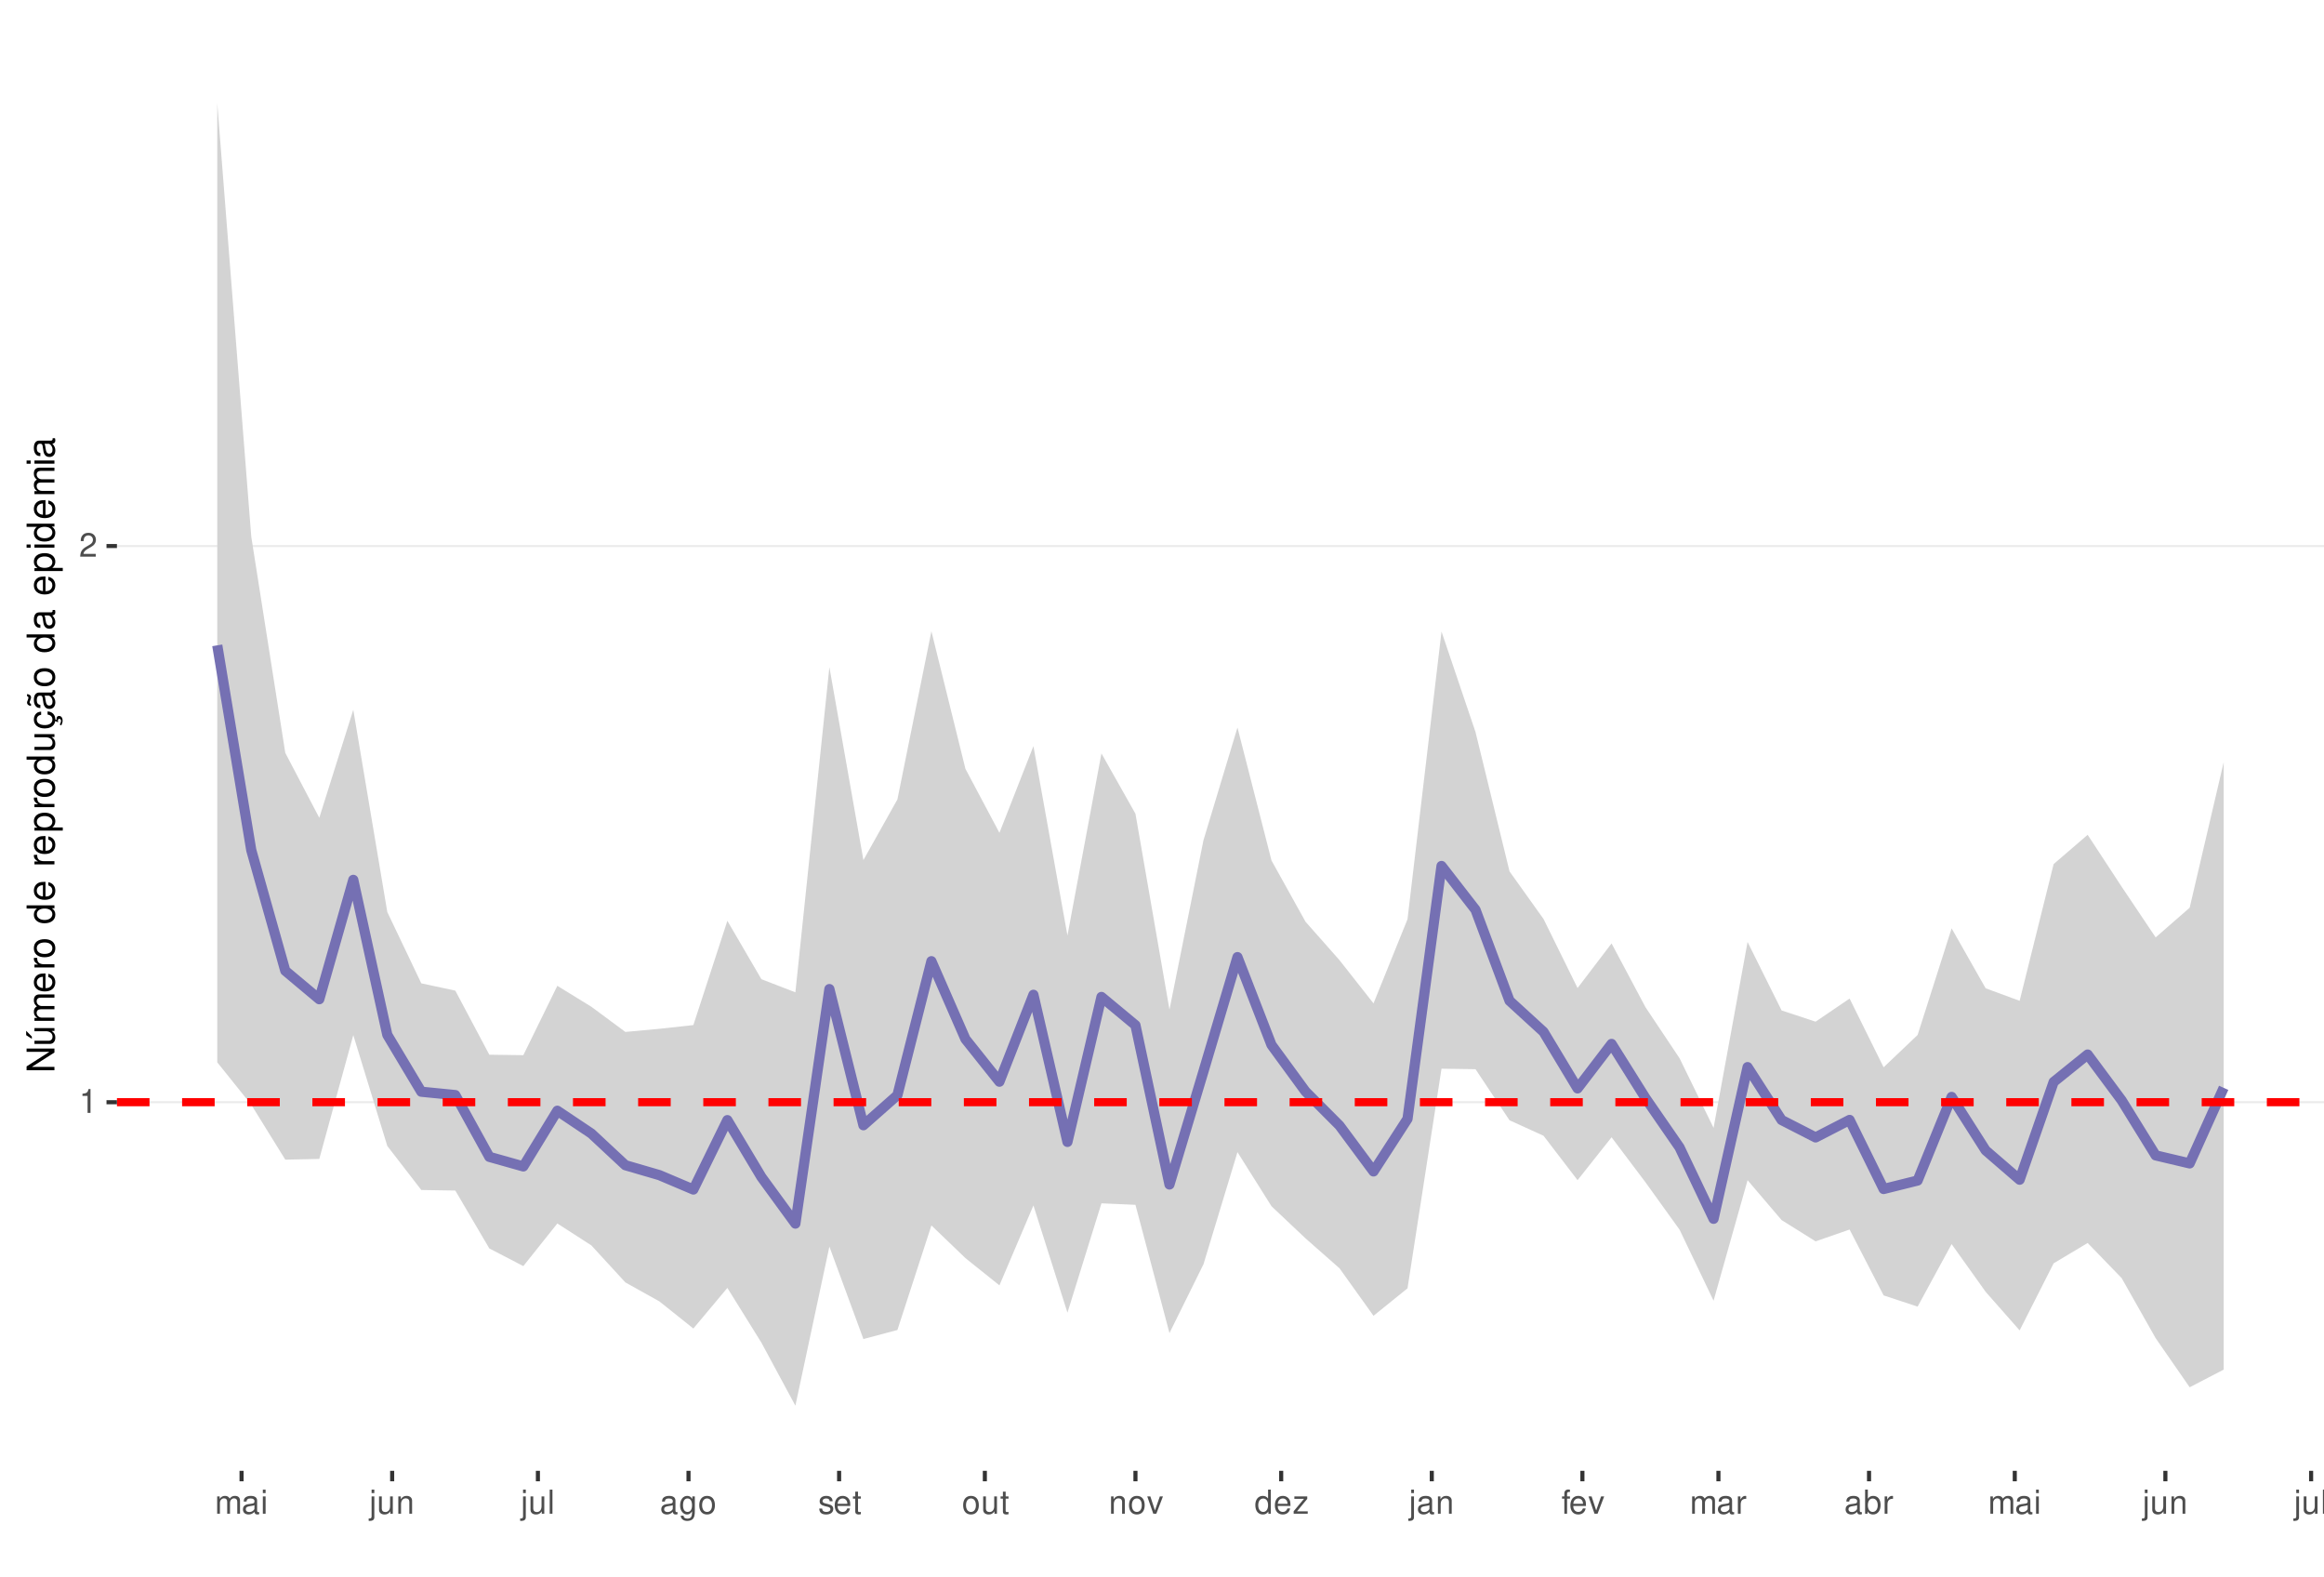
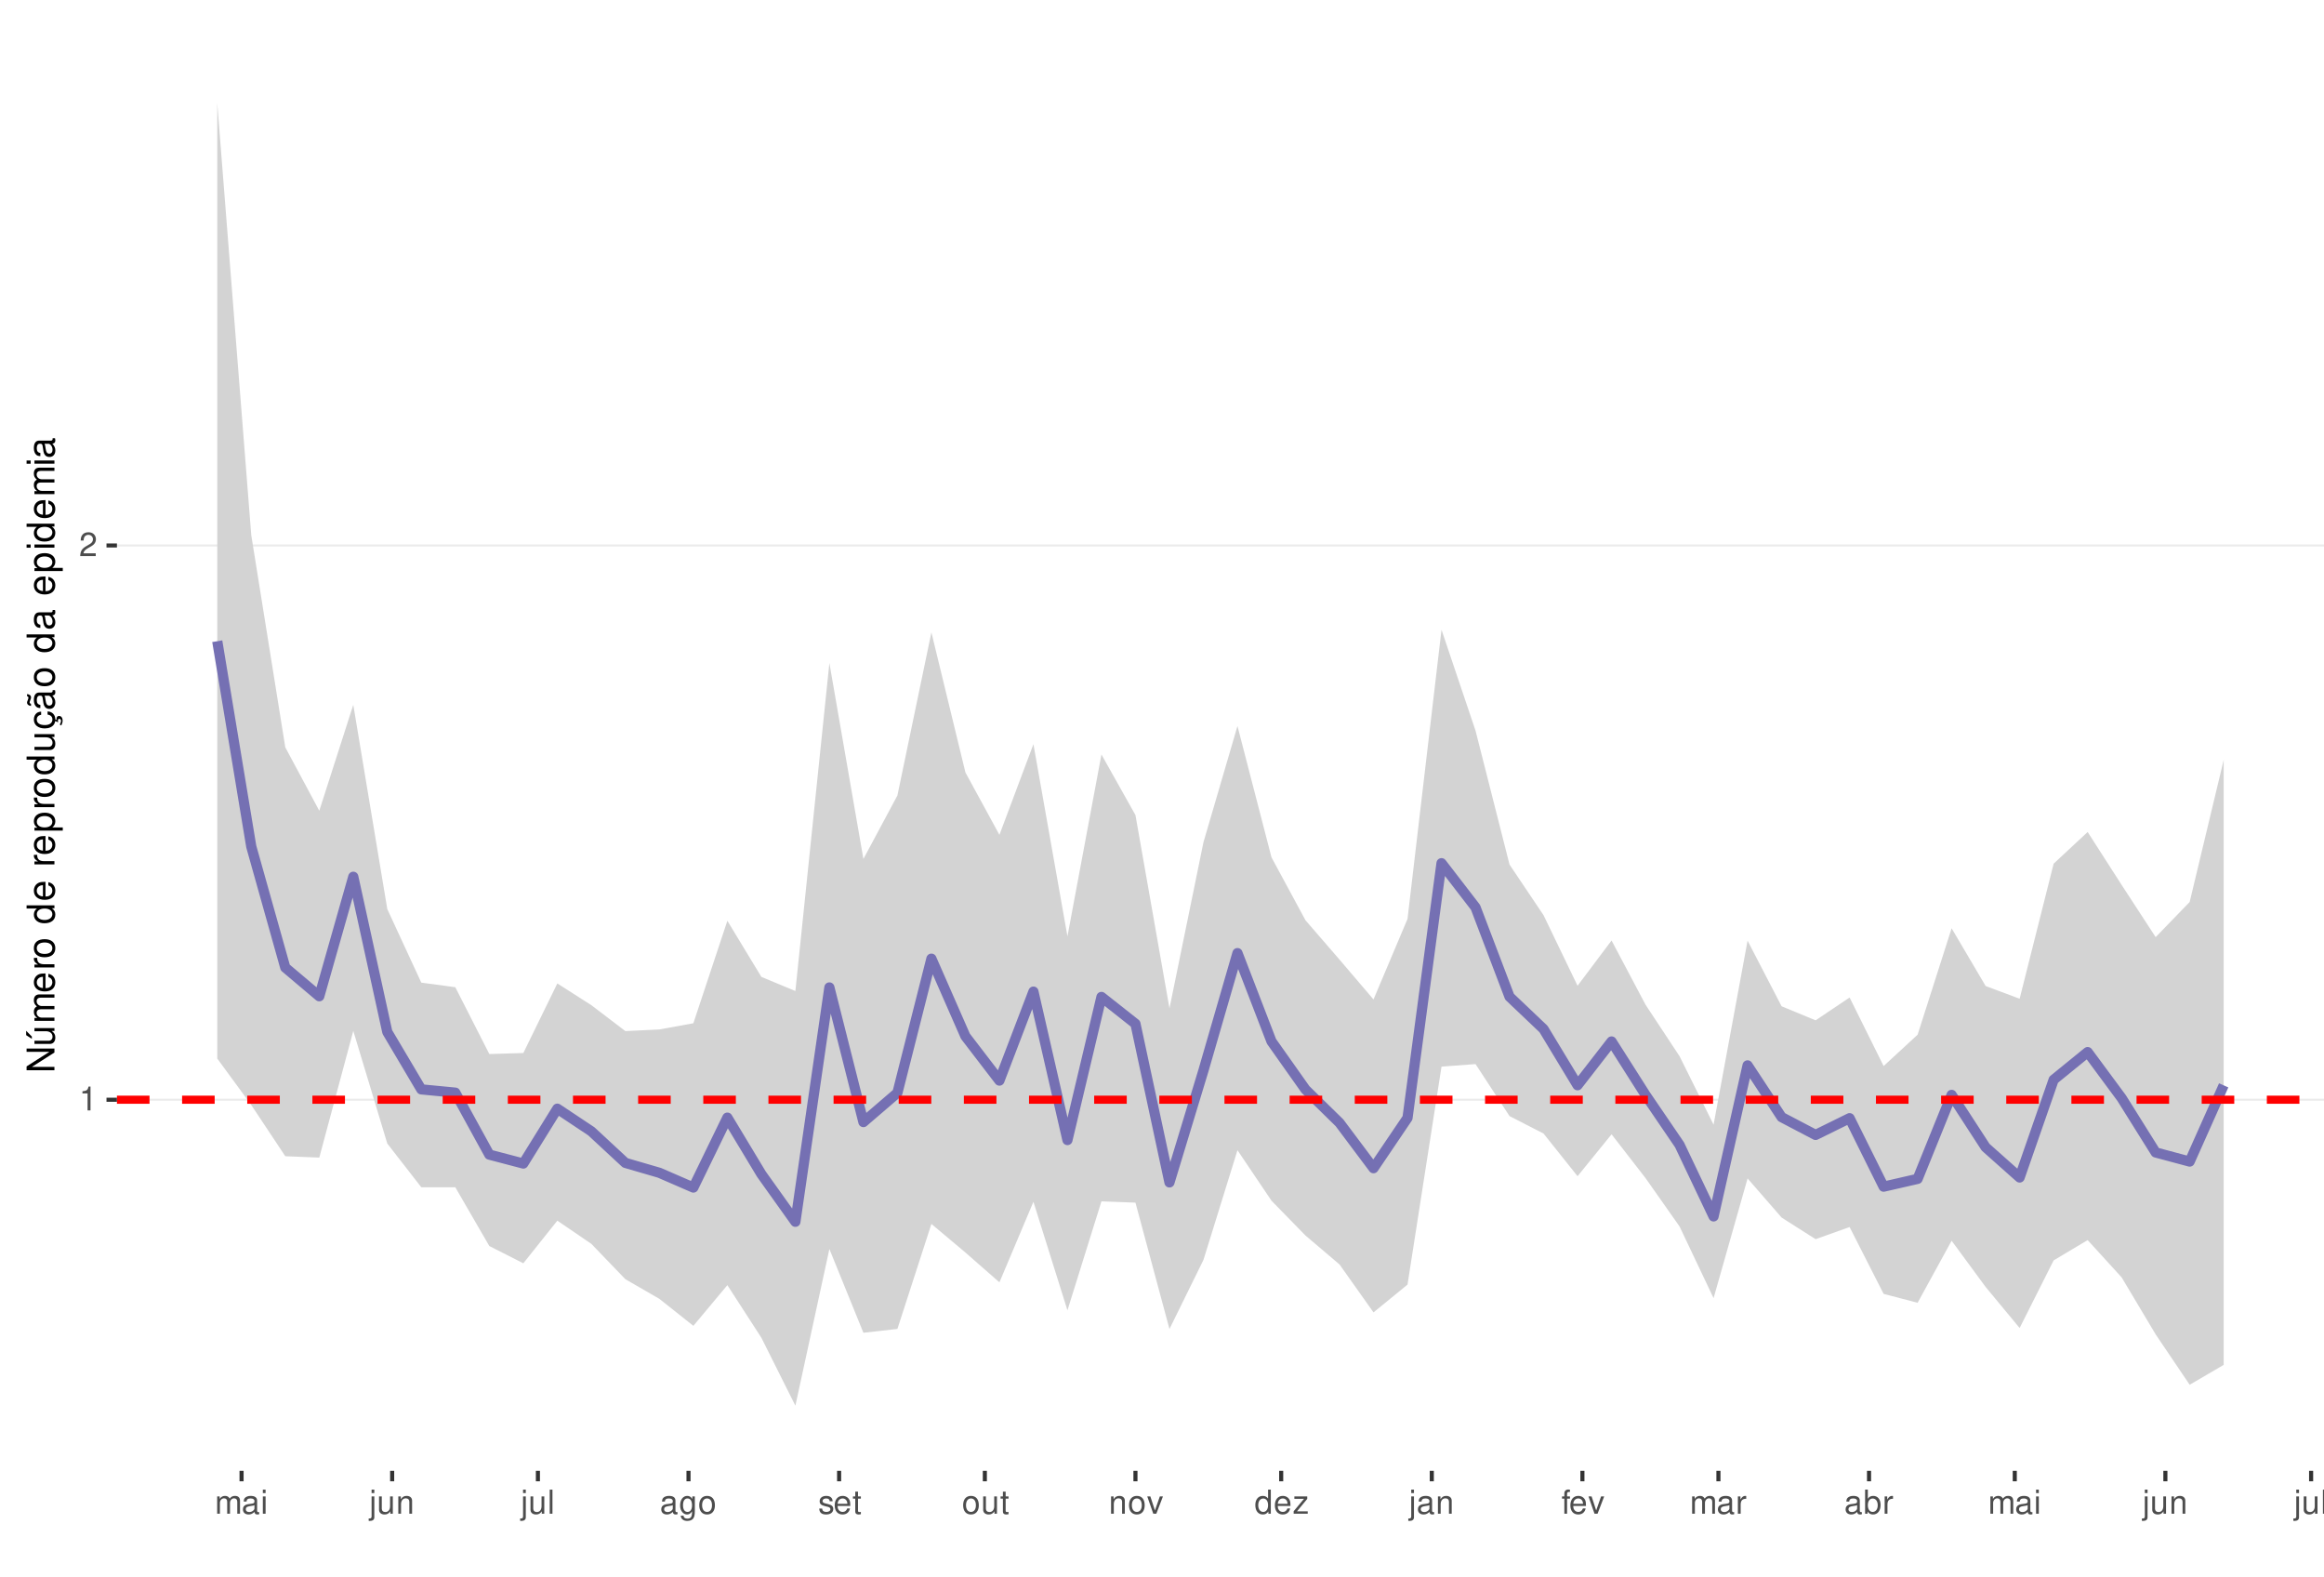
<svg xmlns="http://www.w3.org/2000/svg" xmlns:xlink="http://www.w3.org/1999/xlink" width="609pt" height="413pt" viewBox="0 0 609 413" version="1.1">
  <defs>
    <g>
      <symbol overflow="visible" id="glyph0-0">
        <path style="stroke:none;" d="" />
      </symbol>
      <symbol overflow="visible" id="glyph0-1">
        <path style="stroke:none;" d="M 2.234 -4.453 L 2.234 0 L 3 0 L 3 -6.266 L 2.5 -6.266 C 2.234 -5.297 2.062 -5.172 0.891 -5.016 L 0.891 -4.453 Z M 2.234 -4.453 " />
      </symbol>
      <symbol overflow="visible" id="glyph0-2">
        <path style="stroke:none;" d="M 4.375 -0.75 L 1.156 -0.75 C 1.234 -1.266 1.5 -1.594 2.266 -2.062 L 3.125 -2.547 C 3.984 -3.016 4.422 -3.656 4.422 -4.438 C 4.422 -4.953 4.219 -5.438 3.859 -5.781 C 3.484 -6.109 3.031 -6.266 2.453 -6.266 C 1.672 -6.266 1.094 -5.984 0.766 -5.438 C 0.547 -5.109 0.453 -4.719 0.438 -4.094 L 1.188 -4.094 C 1.219 -4.516 1.266 -4.766 1.375 -4.984 C 1.578 -5.359 1.969 -5.594 2.438 -5.594 C 3.125 -5.594 3.641 -5.094 3.641 -4.422 C 3.641 -3.906 3.359 -3.484 2.812 -3.172 L 2.016 -2.703 C 0.734 -1.969 0.359 -1.375 0.297 -0.016 L 4.375 -0.016 Z M 4.375 -0.75 " />
      </symbol>
      <symbol overflow="visible" id="glyph0-3">
        <path style="stroke:none;" d="M 0.609 -4.531 L 0.609 0 L 1.328 0 L 1.328 -2.844 C 1.328 -3.5 1.812 -4.031 2.391 -4.031 C 2.938 -4.031 3.234 -3.703 3.234 -3.125 L 3.234 0 L 3.969 0 L 3.969 -2.844 C 3.969 -3.5 4.438 -4.031 5.031 -4.031 C 5.562 -4.031 5.875 -3.703 5.875 -3.125 L 5.875 0 L 6.594 0 L 6.594 -3.406 C 6.594 -4.219 6.125 -4.672 5.281 -4.672 C 4.672 -4.672 4.312 -4.484 3.891 -3.969 C 3.625 -4.453 3.25 -4.672 2.672 -4.672 C 2.062 -4.672 1.656 -4.438 1.266 -3.891 L 1.266 -4.531 Z M 0.609 -4.531 " />
      </symbol>
      <symbol overflow="visible" id="glyph0-4">
        <path style="stroke:none;" d="M 4.625 -0.422 C 4.547 -0.406 4.516 -0.406 4.469 -0.406 C 4.219 -0.406 4.078 -0.531 4.078 -0.766 L 4.078 -3.422 C 4.078 -4.234 3.5 -4.672 2.375 -4.672 C 1.719 -4.672 1.188 -4.469 0.875 -4.141 C 0.672 -3.906 0.578 -3.641 0.562 -3.188 L 1.297 -3.188 C 1.344 -3.75 1.672 -4 2.359 -4 C 3.016 -4 3.375 -3.75 3.375 -3.328 L 3.375 -3.141 C 3.359 -2.828 3.203 -2.703 2.609 -2.625 C 1.594 -2.5 1.438 -2.469 1.156 -2.359 C 0.625 -2.125 0.359 -1.734 0.359 -1.141 C 0.359 -0.312 0.938 0.203 1.859 0.203 C 2.422 0.203 2.875 0 3.391 -0.469 C 3.438 0 3.672 0.203 4.141 0.203 C 4.297 0.203 4.391 0.188 4.625 0.125 Z M 3.375 -1.422 C 3.375 -1.188 3.297 -1.031 3.078 -0.844 C 2.781 -0.578 2.438 -0.438 2.016 -0.438 C 1.453 -0.438 1.109 -0.703 1.109 -1.156 C 1.109 -1.641 1.422 -1.875 2.203 -1.984 C 2.984 -2.094 3.125 -2.125 3.375 -2.234 Z M 3.375 -1.422 " />
      </symbol>
      <symbol overflow="visible" id="glyph0-5">
        <path style="stroke:none;" d="M 1.297 -4.531 L 0.578 -4.531 L 0.578 0 L 1.297 0 Z M 1.297 -6.312 L 0.578 -6.312 L 0.578 -5.406 L 1.297 -5.406 Z M 1.297 -6.312 " />
      </symbol>
      <symbol overflow="visible" id="glyph0-6">
        <path style="stroke:none;" d="M 0.609 -4.531 L 0.609 0.656 C 0.609 1.109 0.469 1.25 0.016 1.25 C -0.031 1.25 -0.062 1.25 -0.156 1.25 L -0.156 1.859 C -0.062 1.875 -0.031 1.891 0.094 1.891 C 0.906 1.891 1.328 1.562 1.328 0.938 L 1.328 -4.531 Z M 1.328 -6.312 L 0.609 -6.312 L 0.609 -5.406 L 1.328 -5.406 Z M 1.328 -6.312 " />
      </symbol>
      <symbol overflow="visible" id="glyph0-7">
        <path style="stroke:none;" d="M 4.172 0 L 4.172 -4.531 L 3.453 -4.531 L 3.453 -1.969 C 3.453 -1.031 2.969 -0.438 2.219 -0.438 C 1.641 -0.438 1.281 -0.781 1.281 -1.328 L 1.281 -4.531 L 0.562 -4.531 L 0.562 -1.031 C 0.562 -0.281 1.125 0.203 2.016 0.203 C 2.672 0.203 3.094 -0.031 3.516 -0.625 L 3.516 0 Z M 4.172 0 " />
      </symbol>
      <symbol overflow="visible" id="glyph0-8">
        <path style="stroke:none;" d="M 0.609 -4.531 L 0.609 0 L 1.328 0 L 1.328 -2.5 C 1.328 -3.422 1.812 -4.031 2.562 -4.031 C 3.141 -4.031 3.5 -3.688 3.5 -3.141 L 3.5 0 L 4.219 0 L 4.219 -3.422 C 4.219 -4.188 3.656 -4.672 2.781 -4.672 C 2.109 -4.672 1.672 -4.406 1.266 -3.781 L 1.266 -4.531 Z M 0.609 -4.531 " />
      </symbol>
      <symbol overflow="visible" id="glyph0-9">
        <path style="stroke:none;" d="M 1.312 -6.312 L 0.594 -6.312 L 0.594 0 L 1.312 0 Z M 1.312 -6.312 " />
      </symbol>
      <symbol overflow="visible" id="glyph0-10">
        <path style="stroke:none;" d="M 3.5 -4.531 L 3.5 -3.875 C 3.141 -4.422 2.734 -4.672 2.172 -4.672 C 1.062 -4.672 0.297 -3.641 0.297 -2.188 C 0.297 -1.422 0.484 -0.875 0.875 -0.422 C 1.219 -0.016 1.641 0.203 2.109 0.203 C 2.656 0.203 3.047 -0.047 3.422 -0.609 L 3.422 -0.375 C 3.422 0.828 3.094 1.281 2.188 1.281 C 1.578 1.281 1.25 1.031 1.188 0.516 L 0.453 0.516 C 0.516 1.359 1.188 1.891 2.172 1.891 C 2.844 1.891 3.391 1.672 3.688 1.312 C 4.031 0.891 4.156 0.312 4.156 -0.75 L 4.156 -4.531 Z M 2.234 -4 C 3 -4 3.422 -3.359 3.422 -2.203 C 3.422 -1.109 2.984 -0.469 2.234 -0.469 C 1.484 -0.469 1.062 -1.109 1.062 -2.234 C 1.062 -3.344 1.484 -4 2.234 -4 Z M 2.234 -4 " />
      </symbol>
      <symbol overflow="visible" id="glyph0-11">
        <path style="stroke:none;" d="M 2.359 -4.672 C 1.078 -4.672 0.312 -3.75 0.312 -2.234 C 0.312 -0.703 1.078 0.203 2.359 0.203 C 3.641 0.203 4.422 -0.703 4.422 -2.203 C 4.422 -3.781 3.672 -4.672 2.359 -4.672 Z M 2.359 -4 C 3.172 -4 3.656 -3.328 3.656 -2.203 C 3.656 -1.141 3.156 -0.469 2.359 -0.469 C 1.562 -0.469 1.062 -1.141 1.062 -2.234 C 1.062 -3.328 1.562 -4 2.359 -4 Z M 2.359 -4 " />
      </symbol>
      <symbol overflow="visible" id="glyph0-12">
        <path style="stroke:none;" d="M 3.797 -3.266 C 3.781 -4.156 3.188 -4.672 2.141 -4.672 C 1.094 -4.672 0.406 -4.125 0.406 -3.281 C 0.406 -2.578 0.766 -2.234 1.844 -1.969 L 2.516 -1.812 C 3.016 -1.688 3.219 -1.5 3.219 -1.188 C 3.219 -0.75 2.797 -0.469 2.172 -0.469 C 1.781 -0.469 1.453 -0.578 1.266 -0.766 C 1.156 -0.906 1.094 -1.031 1.062 -1.344 L 0.297 -1.344 C 0.328 -0.297 0.922 0.203 2.109 0.203 C 3.25 0.203 3.969 -0.359 3.969 -1.234 C 3.969 -1.906 3.594 -2.281 2.688 -2.5 L 2 -2.672 C 1.406 -2.797 1.156 -3 1.156 -3.312 C 1.156 -3.734 1.531 -4 2.125 -4 C 2.703 -4 3.016 -3.75 3.031 -3.266 Z M 3.797 -3.266 " />
      </symbol>
      <symbol overflow="visible" id="glyph0-13">
        <path style="stroke:none;" d="M 4.438 -2.031 C 4.438 -2.719 4.391 -3.141 4.266 -3.469 C 3.969 -4.219 3.266 -4.672 2.422 -4.672 C 1.156 -4.672 0.344 -3.703 0.344 -2.203 C 0.344 -0.703 1.125 0.203 2.406 0.203 C 3.438 0.203 4.156 -0.391 4.344 -1.375 L 3.625 -1.375 C 3.422 -0.781 3.016 -0.469 2.438 -0.469 C 1.969 -0.469 1.578 -0.672 1.344 -1.062 C 1.172 -1.312 1.109 -1.578 1.094 -2.031 Z M 1.109 -2.609 C 1.172 -3.453 1.688 -4 2.422 -4 C 3.156 -4 3.656 -3.422 3.656 -2.609 Z M 1.109 -2.609 " />
      </symbol>
      <symbol overflow="visible" id="glyph0-14">
        <path style="stroke:none;" d="M 2.203 -4.531 L 1.453 -4.531 L 1.453 -5.781 L 0.734 -5.781 L 0.734 -4.531 L 0.125 -4.531 L 0.125 -3.953 L 0.734 -3.953 L 0.734 -0.516 C 0.734 -0.047 1.047 0.203 1.609 0.203 C 1.797 0.203 1.953 0.188 2.203 0.141 L 2.203 -0.469 C 2.094 -0.438 2 -0.438 1.859 -0.438 C 1.547 -0.438 1.453 -0.516 1.453 -0.844 L 1.453 -3.953 L 2.203 -3.953 Z M 2.203 -4.531 " />
      </symbol>
      <symbol overflow="visible" id="glyph0-15">
        <path style="stroke:none;" d="M 2.469 0 L 4.203 -4.531 L 3.391 -4.531 L 2.109 -0.859 L 0.906 -4.531 L 0.094 -4.531 L 1.672 0 Z M 2.469 0 " />
      </symbol>
      <symbol overflow="visible" id="glyph0-16">
        <path style="stroke:none;" d="M 4.281 -6.312 L 3.562 -6.312 L 3.562 -3.969 C 3.266 -4.422 2.781 -4.672 2.172 -4.672 C 1 -4.672 0.219 -3.719 0.219 -2.281 C 0.219 -0.75 0.969 0.203 2.203 0.203 C 2.828 0.203 3.25 -0.031 3.641 -0.594 L 3.641 0 L 4.281 0 Z M 2.297 -3.984 C 3.078 -3.984 3.562 -3.312 3.562 -2.219 C 3.562 -1.172 3.062 -0.469 2.297 -0.469 C 1.5 -0.469 0.984 -1.172 0.984 -2.234 C 0.984 -3.297 1.5 -3.984 2.297 -3.984 Z M 2.297 -3.984 " />
      </symbol>
      <symbol overflow="visible" id="glyph0-17">
        <path style="stroke:none;" d="M 3.828 -4.531 L 0.453 -4.531 L 0.453 -3.906 L 2.984 -3.906 L 0.266 -0.656 L 0.266 0 L 3.953 0 L 3.953 -0.625 L 1.141 -0.625 L 3.828 -3.891 Z M 3.828 -4.531 " />
      </symbol>
      <symbol overflow="visible" id="glyph0-18">
        <path style="stroke:none;" d="M 2.234 -4.531 L 1.484 -4.531 L 1.484 -5.25 C 1.484 -5.547 1.641 -5.703 1.984 -5.703 C 2.047 -5.703 2.062 -5.703 2.234 -5.703 L 2.234 -6.297 C 2.062 -6.328 1.969 -6.344 1.828 -6.344 C 1.156 -6.344 0.766 -5.953 0.766 -5.312 L 0.766 -4.531 L 0.156 -4.531 L 0.156 -3.953 L 0.766 -3.953 L 0.766 0 L 1.484 0 L 1.484 -3.953 L 2.234 -3.953 Z M 2.234 -4.531 " />
      </symbol>
      <symbol overflow="visible" id="glyph0-19">
        <path style="stroke:none;" d="M 0.594 -4.531 L 0.594 0 L 1.328 0 L 1.328 -2.359 C 1.328 -3.438 1.781 -3.938 2.781 -3.906 L 2.781 -4.641 C 2.656 -4.656 2.594 -4.672 2.5 -4.672 C 2.031 -4.672 1.672 -4.391 1.266 -3.719 L 1.266 -4.531 Z M 0.594 -4.531 " />
      </symbol>
      <symbol overflow="visible" id="glyph0-20">
        <path style="stroke:none;" d="M 0.469 -6.312 L 0.469 0 L 1.109 0 L 1.109 -0.578 C 1.469 -0.047 1.922 0.203 2.547 0.203 C 3.75 0.203 4.531 -0.781 4.531 -2.281 C 4.531 -3.75 3.797 -4.672 2.594 -4.672 C 1.969 -4.672 1.531 -4.438 1.188 -3.922 L 1.188 -6.312 Z M 2.453 -3.984 C 3.25 -3.984 3.781 -3.297 3.781 -2.203 C 3.781 -1.172 3.234 -0.469 2.453 -0.469 C 1.672 -0.469 1.188 -1.172 1.188 -2.234 C 1.188 -3.297 1.672 -3.984 2.453 -3.984 Z M 2.453 -3.984 " />
      </symbol>
      <symbol overflow="visible" id="glyph1-0">
        <path style="stroke:none;" d="" />
      </symbol>
      <symbol overflow="visible" id="glyph1-1">
        <path style="stroke:none;" d="M -7.297 -6.453 L -7.297 -5.578 L -1.328 -5.578 L -7.297 -1.766 L -7.297 -0.766 L 0 -0.766 L 0 -1.641 L -5.906 -1.641 L 0 -5.406 L 0 -6.453 Z M -7.297 -6.453 " />
      </symbol>
      <symbol overflow="visible" id="glyph1-2">
        <path style="stroke:none;" d="M 0 -4.812 L -5.234 -4.812 L -5.234 -3.984 L -2.266 -3.984 C -1.203 -3.984 -0.5 -3.438 -0.5 -2.562 C -0.5 -1.906 -0.906 -1.484 -1.531 -1.484 L -5.234 -1.484 L -5.234 -0.656 L -1.203 -0.656 C -0.328 -0.656 0.234 -1.297 0.234 -2.312 C 0.234 -3.094 -0.047 -3.578 -0.734 -4.062 L 0 -4.062 Z M -7.406 -2.953 L -5.922 -2 L -5.922 -2.594 L -7.406 -4.094 Z M -7.406 -2.953 " />
      </symbol>
      <symbol overflow="visible" id="glyph1-3">
        <path style="stroke:none;" d="M -5.234 -0.703 L 0 -0.703 L 0 -1.547 L -3.297 -1.547 C -4.047 -1.547 -4.656 -2.094 -4.656 -2.766 C -4.656 -3.391 -4.281 -3.734 -3.609 -3.734 L 0 -3.734 L 0 -4.578 L -3.297 -4.578 C -4.047 -4.578 -4.656 -5.125 -4.656 -5.812 C -4.656 -6.422 -4.266 -6.781 -3.609 -6.781 L 0 -6.781 L 0 -7.625 L -3.938 -7.625 C -4.875 -7.625 -5.391 -7.078 -5.391 -6.094 C -5.391 -5.406 -5.188 -4.984 -4.594 -4.484 C -5.156 -4.188 -5.391 -3.766 -5.391 -3.078 C -5.391 -2.375 -5.125 -1.906 -4.5 -1.469 L -5.234 -1.469 Z M -5.234 -0.703 " />
      </symbol>
      <symbol overflow="visible" id="glyph1-4">
        <path style="stroke:none;" d="M -2.344 -5.125 C -3.141 -5.125 -3.625 -5.062 -4.016 -4.922 C -4.875 -4.578 -5.391 -3.781 -5.391 -2.797 C -5.391 -1.344 -4.281 -0.406 -2.547 -0.406 C -0.812 -0.406 0.234 -1.297 0.234 -2.781 C 0.234 -3.984 -0.453 -4.812 -1.594 -5.016 L -1.594 -4.188 C -0.906 -3.953 -0.547 -3.484 -0.547 -2.812 C -0.547 -2.281 -0.781 -1.828 -1.219 -1.547 C -1.516 -1.344 -1.812 -1.281 -2.344 -1.266 Z M -3.016 -1.297 C -3.984 -1.359 -4.625 -1.953 -4.625 -2.797 C -4.625 -3.641 -3.953 -4.234 -3.016 -4.234 Z M -3.016 -1.297 " />
      </symbol>
      <symbol overflow="visible" id="glyph1-5">
        <path style="stroke:none;" d="M -5.234 -0.688 L 0 -0.688 L 0 -1.531 L -2.719 -1.531 C -3.984 -1.547 -4.547 -2.062 -4.516 -3.203 L -5.359 -3.203 C -5.375 -3.062 -5.391 -2.984 -5.391 -2.891 C -5.391 -2.344 -5.062 -1.938 -4.297 -1.453 L -5.234 -1.453 Z M -5.234 -0.688 " />
      </symbol>
      <symbol overflow="visible" id="glyph1-6">
        <path style="stroke:none;" d="M -5.391 -2.719 C -5.391 -1.234 -4.344 -0.359 -2.578 -0.359 C -0.812 -0.359 0.234 -1.234 0.234 -2.734 C 0.234 -4.203 -0.812 -5.094 -2.547 -5.094 C -4.359 -5.094 -5.391 -4.234 -5.391 -2.719 Z M -4.625 -2.734 C -4.625 -3.672 -3.844 -4.234 -2.547 -4.234 C -1.312 -4.234 -0.547 -3.656 -0.547 -2.734 C -0.547 -1.797 -1.312 -1.234 -2.578 -1.234 C -3.844 -1.234 -4.625 -1.797 -4.625 -2.734 Z M -4.625 -2.734 " />
      </symbol>
      <symbol overflow="visible" id="glyph1-7">
        <path style="stroke:none;" d="" />
      </symbol>
      <symbol overflow="visible" id="glyph1-8">
        <path style="stroke:none;" d="M -7.297 -4.953 L -7.297 -4.125 L -4.578 -4.125 C -5.109 -3.766 -5.391 -3.203 -5.391 -2.516 C -5.391 -1.156 -4.297 -0.266 -2.625 -0.266 C -0.859 -0.266 0.234 -1.125 0.234 -2.547 C 0.234 -3.266 -0.047 -3.766 -0.688 -4.203 L 0 -4.203 L 0 -4.953 Z M -4.609 -2.656 C -4.609 -3.547 -3.812 -4.125 -2.562 -4.125 C -1.344 -4.125 -0.547 -3.547 -0.547 -2.656 C -0.547 -1.734 -1.359 -1.125 -2.578 -1.125 C -3.797 -1.125 -4.609 -1.734 -4.609 -2.656 Z M -4.609 -2.656 " />
      </symbol>
      <symbol overflow="visible" id="glyph1-9">
        <path style="stroke:none;" d="M 2.188 -0.547 L 2.188 -1.375 L -0.547 -1.375 C -0.016 -1.812 0.234 -2.312 0.234 -2.984 C 0.234 -4.344 -0.859 -5.234 -2.531 -5.234 C -4.297 -5.234 -5.391 -4.375 -5.391 -2.984 C -5.391 -2.266 -5.062 -1.703 -4.453 -1.312 L -5.234 -1.312 L -5.234 -0.547 Z M -4.609 -2.844 C -4.609 -3.766 -3.797 -4.359 -2.547 -4.359 C -1.359 -4.359 -0.547 -3.75 -0.547 -2.844 C -0.547 -1.953 -1.344 -1.375 -2.578 -1.375 C -3.812 -1.375 -4.609 -1.953 -4.609 -2.844 Z M -4.609 -2.844 " />
      </symbol>
      <symbol overflow="visible" id="glyph1-10">
        <path style="stroke:none;" d="M 0 -4.812 L -5.234 -4.812 L -5.234 -3.984 L -2.266 -3.984 C -1.203 -3.984 -0.5 -3.438 -0.5 -2.562 C -0.5 -1.906 -0.906 -1.484 -1.531 -1.484 L -5.234 -1.484 L -5.234 -0.656 L -1.203 -0.656 C -0.328 -0.656 0.234 -1.297 0.234 -2.312 C 0.234 -3.094 -0.047 -3.578 -0.734 -4.062 L 0 -4.062 Z M 0 -4.812 " />
      </symbol>
      <symbol overflow="visible" id="glyph1-11">
        <path style="stroke:none;" d="M 0.234 -2.641 C 0.234 -3.875 -0.547 -4.703 -1.797 -4.766 L -1.797 -3.938 C -0.953 -3.797 -0.531 -3.359 -0.531 -2.656 C -0.531 -1.734 -1.281 -1.188 -2.516 -1.188 C -3.844 -1.188 -4.625 -1.719 -4.625 -2.625 C -4.625 -3.328 -4.203 -3.766 -3.484 -3.875 L -3.484 -4.703 C -3.984 -4.672 -4.312 -4.562 -4.609 -4.359 C -5.094 -4 -5.391 -3.375 -5.391 -2.641 C -5.391 -1.219 -4.266 -0.312 -2.531 -0.312 C -1.469 -0.312 -0.625 -0.672 -0.156 -1.312 C 0.047 -1.594 0.125 -1.812 0.203 -2.25 L 0.922 -1.938 L 0.984 -2.062 C 0.938 -2.188 0.906 -2.25 0.906 -2.375 C 0.906 -2.656 1.047 -2.828 1.281 -2.828 C 1.547 -2.828 1.734 -2.594 1.734 -2.297 C 1.734 -2.031 1.672 -1.844 1.438 -1.406 L 1.406 -1.312 L 1.812 -1.094 C 2.078 -1.75 2.141 -1.953 2.141 -2.344 C 2.141 -3.109 1.781 -3.578 1.203 -3.578 C 0.781 -3.578 0.547 -3.297 0.547 -2.797 C 0.547 -2.703 0.547 -2.641 0.562 -2.516 Z M 0.234 -2.641 " />
      </symbol>
      <symbol overflow="visible" id="glyph1-12">
        <path style="stroke:none;" d="M -0.484 -5.344 C -0.469 -5.266 -0.469 -5.219 -0.469 -5.172 C -0.469 -4.875 -0.625 -4.719 -0.875 -4.719 L -3.953 -4.719 C -4.891 -4.719 -5.391 -4.047 -5.391 -2.75 C -5.391 -1.984 -5.172 -1.375 -4.781 -1.016 C -4.516 -0.766 -4.203 -0.672 -3.688 -0.656 L -3.688 -1.484 C -4.328 -1.562 -4.625 -1.938 -4.625 -2.719 C -4.625 -3.484 -4.344 -3.891 -3.844 -3.891 L -3.625 -3.891 C -3.266 -3.875 -3.125 -3.703 -3.047 -3.016 C -2.891 -1.844 -2.844 -1.656 -2.719 -1.344 C -2.453 -0.734 -2 -0.422 -1.312 -0.422 C -0.375 -0.422 0.234 -1.078 0.234 -2.141 C 0.234 -2.797 0 -3.328 -0.547 -3.922 C 0 -3.984 0.234 -4.234 0.234 -4.781 C 0.234 -4.953 0.203 -5.062 0.141 -5.344 Z M -1.656 -3.891 C -1.375 -3.891 -1.203 -3.812 -0.969 -3.562 C -0.656 -3.219 -0.5 -2.812 -0.5 -2.312 C -0.5 -1.672 -0.812 -1.297 -1.344 -1.297 C -1.891 -1.297 -2.172 -1.656 -2.297 -2.547 C -2.422 -3.438 -2.453 -3.609 -2.594 -3.891 Z M -7.172 -3.75 C -6.922 -3.672 -6.812 -3.547 -6.812 -3.375 C -6.812 -3.25 -6.875 -2.984 -6.984 -2.734 C -7.156 -2.312 -7.172 -2.25 -7.172 -2.047 C -7.172 -1.594 -6.797 -1.297 -6.141 -1.188 L -6.141 -1.766 C -6.375 -1.812 -6.5 -1.938 -6.5 -2.094 C -6.5 -2.203 -6.469 -2.344 -6.375 -2.578 C -6.156 -3.156 -6.125 -3.234 -6.125 -3.438 C -6.125 -3.922 -6.484 -4.219 -7.172 -4.312 Z M -7.172 -3.75 " />
      </symbol>
      <symbol overflow="visible" id="glyph1-13">
        <path style="stroke:none;" d="M -0.484 -5.344 C -0.469 -5.266 -0.469 -5.219 -0.469 -5.172 C -0.469 -4.875 -0.625 -4.719 -0.875 -4.719 L -3.953 -4.719 C -4.891 -4.719 -5.391 -4.047 -5.391 -2.75 C -5.391 -1.984 -5.172 -1.375 -4.781 -1.016 C -4.516 -0.766 -4.203 -0.672 -3.688 -0.656 L -3.688 -1.484 C -4.328 -1.562 -4.625 -1.938 -4.625 -2.719 C -4.625 -3.484 -4.344 -3.891 -3.844 -3.891 L -3.625 -3.891 C -3.266 -3.875 -3.125 -3.703 -3.047 -3.016 C -2.891 -1.844 -2.844 -1.656 -2.719 -1.344 C -2.453 -0.734 -2 -0.422 -1.312 -0.422 C -0.375 -0.422 0.234 -1.078 0.234 -2.141 C 0.234 -2.797 0 -3.328 -0.547 -3.922 C 0 -3.984 0.234 -4.234 0.234 -4.781 C 0.234 -4.953 0.203 -5.062 0.141 -5.344 Z M -1.656 -3.891 C -1.375 -3.891 -1.203 -3.812 -0.969 -3.562 C -0.656 -3.219 -0.5 -2.812 -0.5 -2.312 C -0.5 -1.672 -0.812 -1.297 -1.344 -1.297 C -1.891 -1.297 -2.172 -1.656 -2.297 -2.547 C -2.422 -3.438 -2.453 -3.609 -2.594 -3.891 Z M -1.656 -3.891 " />
      </symbol>
      <symbol overflow="visible" id="glyph1-14">
        <path style="stroke:none;" d="M -5.234 -1.5 L -5.234 -0.672 L 0 -0.672 L 0 -1.5 Z M -7.297 -1.5 L -7.297 -0.656 L -6.234 -0.656 L -6.234 -1.5 Z M -7.297 -1.5 " />
      </symbol>
    </g>
    <clipPath id="clip1">
      <path d="M 30.645 9.961 L 609 9.961 L 609 385.328 L 30.645 385.328 Z M 30.645 9.961 " />
    </clipPath>
    <clipPath id="clip2">
-       <path d="M 30.645 288 L 609 288 L 609 290 L 30.645 290 Z M 30.645 288 " />
+       <path d="M 30.645 287 L 609 287 L 609 289 L 30.645 289 Z M 30.645 287 " />
    </clipPath>
    <clipPath id="clip3">
      <path d="M 30.645 142 L 609 142 L 609 144 L 30.645 144 Z M 30.645 142 " />
    </clipPath>
    <clipPath id="clip4">
      <path d="M 30.645 287 L 609 287 L 609 290 L 30.645 290 Z M 30.645 287 " />
    </clipPath>
  </defs>
  <g id="surface58">
    <rect x="0" y="0" width="609" height="413" style="fill:rgb(100%,100%,100%);fill-opacity:1;stroke:none;" />
    <rect x="0" y="0" width="609" height="413" style="fill:rgb(100%,100%,100%);fill-opacity:1;stroke:none;" />
    <path style="fill:none;stroke-width:1.067;stroke-linecap:round;stroke-linejoin:round;stroke:rgb(100%,100%,100%);stroke-opacity:1;stroke-miterlimit:10;" d="M 0 413 L 609 413 L 609 0 L 0 0 Z M 0 413 " />
    <g clip-path="url(#clip1)" clip-rule="nonzero">
      <path style=" stroke:none;fill-rule:nonzero;fill:rgb(100%,100%,100%);fill-opacity:1;" d="M 30.645 385.328 L 609 385.328 L 609 9.961 L 30.645 9.961 Z M 30.645 385.328 " />
    </g>
    <g clip-path="url(#clip2)" clip-rule="nonzero">
-       <path style="fill:none;stroke-width:0.533;stroke-linecap:butt;stroke-linejoin:round;stroke:rgb(92.157%,92.157%,92.157%);stroke-opacity:1;stroke-miterlimit:10;" d="M 30.645 288.758 L 609 288.758 " />
+       <path style="fill:none;stroke-width:0.533;stroke-linecap:butt;stroke-linejoin:round;stroke:rgb(92.157%,92.157%,92.157%);stroke-opacity:1;stroke-miterlimit:10;" d="M 30.645 288.109 L 609 288.109 " />
    </g>
    <g clip-path="url(#clip3)" clip-rule="nonzero">
-       <path style="fill:none;stroke-width:0.533;stroke-linecap:butt;stroke-linejoin:round;stroke:rgb(92.157%,92.157%,92.157%);stroke-opacity:1;stroke-miterlimit:10;" d="M 30.645 143.051 L 609 143.051 " />
-     </g>
-     <path style=" stroke:none;fill-rule:nonzero;fill:rgb(82.745%,82.745%,82.745%);fill-opacity:1;" d="M 56.934 27.023 L 65.844 140.602 L 74.758 197.234 L 83.668 214.246 L 92.578 185.957 L 101.492 238.938 L 110.402 257.617 L 119.312 259.527 L 128.227 276.316 L 137.137 276.438 L 146.047 258.262 L 154.961 263.746 L 163.871 270.348 L 172.781 269.527 L 181.695 268.551 L 190.605 241.238 L 199.52 256.531 L 208.43 259.969 L 217.34 174.777 L 226.254 225.332 L 235.164 209.43 L 244.074 165.371 L 252.988 201.414 L 261.898 218.184 L 270.809 195.469 L 279.723 245.09 L 288.633 197.383 L 297.543 213.184 L 306.457 264.504 L 315.367 220.129 L 324.277 190.602 L 333.191 225.426 L 342.102 241.465 L 351.012 251.547 L 359.926 262.867 L 368.836 240.816 L 377.746 165.457 L 386.66 191.801 L 395.57 228.289 L 404.48 240.758 L 413.395 258.852 L 422.305 247.16 L 431.215 263.898 L 440.129 277.25 L 449.039 295.484 L 457.949 246.781 L 466.863 264.715 L 475.773 267.66 L 484.684 261.605 L 493.598 279.613 L 502.508 271.141 L 511.418 243.211 L 520.332 258.91 L 529.242 262.195 L 538.152 226.375 L 547.066 218.707 L 555.977 232.305 L 564.887 245.582 L 573.801 237.801 L 582.711 199.695 L 582.711 358.812 L 573.801 363.441 L 564.887 350.582 L 555.977 334.84 L 547.066 325.641 L 538.152 330.969 L 529.242 348.535 L 520.332 338.43 L 511.418 325.934 L 502.508 342.312 L 493.598 339.371 L 484.684 322.117 L 475.773 325.211 L 466.863 319.637 L 457.949 309.191 L 449.039 340.766 L 440.129 322.152 L 431.215 309.766 L 422.305 297.949 L 413.395 309.184 L 404.48 297.547 L 395.57 293.496 L 386.66 280.113 L 377.746 279.98 L 368.836 337.516 L 359.926 344.715 L 351.012 332.266 L 342.102 324.422 L 333.191 316.008 L 324.277 301.844 L 315.367 331.215 L 306.457 349.238 L 297.543 315.641 L 288.633 315.25 L 279.723 343.898 L 270.809 315.801 L 261.898 336.738 L 252.988 329.598 L 244.074 321.039 L 235.164 348.434 L 226.254 350.805 L 217.34 326.582 L 208.43 368.266 L 199.52 351.742 L 190.605 337.41 L 181.695 348.047 L 172.781 340.934 L 163.871 335.965 L 154.961 326.266 L 146.047 320.527 L 137.137 331.691 L 128.227 327.07 L 119.312 311.902 L 110.402 311.758 L 101.492 300.223 L 92.578 271.184 L 83.668 303.617 L 74.758 303.809 L 65.844 289.418 L 56.934 278.312 Z M 56.934 27.023 " />
-     <path style="fill:none;stroke-width:2.667;stroke-linecap:butt;stroke-linejoin:round;stroke:rgb(45.882%,43.922%,70.196%);stroke-opacity:1;stroke-miterlimit:10;" d="M 56.934 169.07 L 65.844 222.723 L 74.758 254.32 L 83.668 261.781 L 92.578 230.508 L 101.492 271.117 L 110.402 286.012 L 119.312 286.891 L 128.227 303.074 L 137.137 305.582 L 146.047 290.992 L 154.961 296.961 L 163.871 305.262 L 172.781 307.859 L 181.695 311.633 L 190.605 293.453 L 199.52 308.352 L 208.43 320.559 L 217.34 259.117 L 226.254 294.793 L 235.164 286.922 L 244.074 251.816 L 252.988 272.211 L 261.898 283.387 L 270.809 260.617 L 279.723 299.16 L 288.633 261.18 L 297.543 268.582 L 306.457 310.316 L 315.367 280.688 L 324.277 250.746 L 333.191 273.746 L 342.102 285.93 L 351.012 294.875 L 359.926 306.895 L 368.836 293.121 L 377.746 226.867 L 386.66 238.352 L 395.57 262.18 L 404.48 270.328 L 413.395 285.145 L 422.305 273.488 L 431.215 287.707 L 440.129 300.609 L 449.039 319.305 L 457.949 279.566 L 466.863 293.422 L 475.773 297.984 L 484.684 293.398 L 493.598 311.496 L 502.508 309.277 L 511.418 287.371 L 520.332 301.375 L 529.242 309.066 L 538.152 283.457 L 547.066 276.266 L 555.977 288.273 L 564.887 302.688 L 573.801 304.793 L 582.711 284.988 " />
+       <path style="fill:none;stroke-width:0.533;stroke-linecap:butt;stroke-linejoin:round;stroke:rgb(92.157%,92.157%,92.157%);stroke-opacity:1;stroke-miterlimit:10;" d="M 30.645 142.902 L 609 142.902 " />
+     </g>
+     <path style=" stroke:none;fill-rule:nonzero;fill:rgb(82.745%,82.745%,82.745%);fill-opacity:1;" d="M 56.934 27.023 L 65.844 140.211 L 74.758 195.777 L 83.668 212.398 L 92.578 184.648 L 101.492 238.168 L 110.402 257.434 L 119.312 258.633 L 128.227 276.137 L 137.137 275.871 L 146.047 257.645 L 154.961 263.336 L 163.871 270.129 L 172.781 269.699 L 181.695 268.07 L 190.605 241.227 L 199.52 255.93 L 208.43 259.633 L 217.34 173.699 L 226.254 225.035 L 235.164 208.402 L 244.074 165.664 L 252.988 202.371 L 261.898 218.719 L 270.809 194.965 L 279.723 245.305 L 288.633 197.664 L 297.543 213.535 L 306.457 264.164 L 315.367 220.645 L 324.277 190.207 L 333.191 224.609 L 342.102 241.094 L 351.012 251.395 L 359.926 261.84 L 368.836 240.746 L 377.746 164.98 L 386.66 191.418 L 395.57 226.504 L 404.48 239.762 L 413.395 258.254 L 422.305 246.395 L 431.215 263.223 L 440.129 276.723 L 449.039 294.648 L 457.949 246.438 L 466.863 263.625 L 475.773 267.309 L 484.684 261.328 L 493.598 279.285 L 502.508 271.07 L 511.418 243.195 L 520.332 258.32 L 529.242 261.652 L 538.152 226.266 L 547.066 217.969 L 555.977 231.844 L 564.887 245.512 L 573.801 236.301 L 582.711 199.094 L 582.711 357.574 L 573.801 362.785 L 564.887 349.586 L 555.977 334.656 L 547.066 324.883 L 538.152 330.199 L 529.242 347.914 L 520.332 337.164 L 511.418 325.043 L 502.508 341.305 L 493.598 338.973 L 484.684 321.461 L 475.773 324.641 L 466.863 318.973 L 457.949 308.73 L 449.039 340.09 L 440.129 321.316 L 431.215 308.652 L 422.305 297.168 L 413.395 308.141 L 404.48 296.969 L 395.57 292.398 L 386.66 278.77 L 377.746 279.438 L 368.836 336.543 L 359.926 343.82 L 351.012 331.254 L 342.102 323.688 L 333.191 314.562 L 324.277 301.336 L 315.367 330.062 L 306.457 348.176 L 297.543 315.07 L 288.633 314.73 L 279.723 343.281 L 270.809 314.848 L 261.898 335.945 L 252.988 328.141 L 244.074 320.648 L 235.164 348.156 L 226.254 349.16 L 217.34 327.219 L 208.43 368.266 L 199.52 350.465 L 190.605 336.688 L 181.695 347.344 L 172.781 340.27 L 163.871 335.125 L 154.961 325.867 L 146.047 319.789 L 137.137 330.957 L 128.227 326.441 L 119.312 311.043 L 110.402 311.047 L 101.492 299.594 L 92.578 270.078 L 83.668 303.266 L 74.758 302.91 L 65.844 289.492 L 56.934 277.32 Z M 56.934 27.023 " />
+     <path style="fill:none;stroke-width:2.667;stroke-linecap:butt;stroke-linejoin:round;stroke:rgb(45.882%,43.922%,70.196%);stroke-opacity:1;stroke-miterlimit:10;" d="M 56.934 167.988 L 65.844 221.781 L 74.758 253.484 L 83.668 261.004 L 92.578 229.695 L 101.492 270.359 L 110.402 285.398 L 119.312 286.254 L 128.227 302.488 L 137.137 304.828 L 146.047 290.453 L 154.961 296.387 L 163.871 304.652 L 172.781 307.246 L 181.695 311.117 L 190.605 292.797 L 199.52 307.602 L 208.43 320.086 L 217.34 258.691 L 226.254 293.965 L 235.164 286.316 L 244.074 251.156 L 252.988 271.48 L 261.898 283.094 L 270.809 259.781 L 279.723 298.672 L 288.633 261.176 L 297.543 268.211 L 306.457 309.773 L 315.367 280.426 L 324.277 249.695 L 333.191 272.82 L 342.102 285.422 L 351.012 294.152 L 359.926 306.047 L 368.836 292.875 L 377.746 226.141 L 386.66 237.715 L 395.57 261.121 L 404.48 269.59 L 413.395 284.32 L 422.305 272.848 L 431.215 286.863 L 440.129 299.941 L 449.039 318.676 L 457.949 279.109 L 466.863 292.664 L 475.773 297.332 L 484.684 292.945 L 493.598 310.883 L 502.508 308.844 L 511.418 286.836 L 520.332 300.559 L 529.242 308.48 L 538.152 282.875 L 547.066 275.629 L 555.977 287.68 L 564.887 301.922 L 573.801 304.309 L 582.711 284.34 " />
    <g clip-path="url(#clip4)" clip-rule="nonzero">
-       <path style="fill:none;stroke-width:2.134;stroke-linecap:butt;stroke-linejoin:round;stroke:rgb(100%,0%,0%);stroke-opacity:1;stroke-dasharray:8.536,8.536;stroke-miterlimit:10;" d="M 30.645 288.758 L 609 288.758 " />
-     </g>
-     <g style="fill:rgb(30.196%,30.196%,30.196%);fill-opacity:1;">
-       <use xlink:href="#glyph0-1" x="20.715" y="291.563" />
-     </g>
-     <g style="fill:rgb(30.196%,30.196%,30.196%);fill-opacity:1;">
-       <use xlink:href="#glyph0-2" x="20.715" y="145.856" />
-     </g>
-     <path style="fill:none;stroke-width:1.067;stroke-linecap:butt;stroke-linejoin:round;stroke:rgb(20%,20%,20%);stroke-opacity:1;stroke-miterlimit:10;" d="M 27.906 288.758 L 30.645 288.758 " />
-     <path style="fill:none;stroke-width:1.067;stroke-linecap:butt;stroke-linejoin:round;stroke:rgb(20%,20%,20%);stroke-opacity:1;stroke-miterlimit:10;" d="M 27.906 143.051 L 30.645 143.051 " />
+       <path style="fill:none;stroke-width:2.134;stroke-linecap:butt;stroke-linejoin:round;stroke:rgb(100%,0%,0%);stroke-opacity:1;stroke-dasharray:8.536,8.536;stroke-miterlimit:10;" d="M 30.645 288.109 L 609 288.109 " />
+     </g>
+     <g style="fill:rgb(30.196%,30.196%,30.196%);fill-opacity:1;">
+       <use xlink:href="#glyph0-1" x="20.715" y="290.915" />
+     </g>
+     <g style="fill:rgb(30.196%,30.196%,30.196%);fill-opacity:1;">
+       <use xlink:href="#glyph0-2" x="20.715" y="145.708" />
+     </g>
+     <path style="fill:none;stroke-width:1.067;stroke-linecap:butt;stroke-linejoin:round;stroke:rgb(20%,20%,20%);stroke-opacity:1;stroke-miterlimit:10;" d="M 27.906 288.109 L 30.645 288.109 " />
+     <path style="fill:none;stroke-width:1.067;stroke-linecap:butt;stroke-linejoin:round;stroke:rgb(20%,20%,20%);stroke-opacity:1;stroke-miterlimit:10;" d="M 27.906 142.902 L 30.645 142.902 " />
    <path style="fill:none;stroke-width:1.067;stroke-linecap:butt;stroke-linejoin:round;stroke:rgb(20%,20%,20%);stroke-opacity:1;stroke-miterlimit:10;" d="M 63.301 388.07 L 63.301 385.328 " />
    <path style="fill:none;stroke-width:1.067;stroke-linecap:butt;stroke-linejoin:round;stroke:rgb(20%,20%,20%);stroke-opacity:1;stroke-miterlimit:10;" d="M 102.766 388.07 L 102.766 385.328 " />
    <path style="fill:none;stroke-width:1.067;stroke-linecap:butt;stroke-linejoin:round;stroke:rgb(20%,20%,20%);stroke-opacity:1;stroke-miterlimit:10;" d="M 140.957 388.07 L 140.957 385.328 " />
    <path style="fill:none;stroke-width:1.067;stroke-linecap:butt;stroke-linejoin:round;stroke:rgb(20%,20%,20%);stroke-opacity:1;stroke-miterlimit:10;" d="M 180.422 388.07 L 180.422 385.328 " />
    <path style="fill:none;stroke-width:1.067;stroke-linecap:butt;stroke-linejoin:round;stroke:rgb(20%,20%,20%);stroke-opacity:1;stroke-miterlimit:10;" d="M 219.887 388.07 L 219.887 385.328 " />
    <path style="fill:none;stroke-width:1.067;stroke-linecap:butt;stroke-linejoin:round;stroke:rgb(20%,20%,20%);stroke-opacity:1;stroke-miterlimit:10;" d="M 258.078 388.07 L 258.078 385.328 " />
    <path style="fill:none;stroke-width:1.067;stroke-linecap:butt;stroke-linejoin:round;stroke:rgb(20%,20%,20%);stroke-opacity:1;stroke-miterlimit:10;" d="M 297.543 388.07 L 297.543 385.328 " />
    <path style="fill:none;stroke-width:1.067;stroke-linecap:butt;stroke-linejoin:round;stroke:rgb(20%,20%,20%);stroke-opacity:1;stroke-miterlimit:10;" d="M 335.734 388.07 L 335.734 385.328 " />
    <path style="fill:none;stroke-width:1.067;stroke-linecap:butt;stroke-linejoin:round;stroke:rgb(20%,20%,20%);stroke-opacity:1;stroke-miterlimit:10;" d="M 375.199 388.07 L 375.199 385.328 " />
    <path style="fill:none;stroke-width:1.067;stroke-linecap:butt;stroke-linejoin:round;stroke:rgb(20%,20%,20%);stroke-opacity:1;stroke-miterlimit:10;" d="M 414.668 388.07 L 414.668 385.328 " />
    <path style="fill:none;stroke-width:1.067;stroke-linecap:butt;stroke-linejoin:round;stroke:rgb(20%,20%,20%);stroke-opacity:1;stroke-miterlimit:10;" d="M 450.312 388.07 L 450.312 385.328 " />
    <path style="fill:none;stroke-width:1.067;stroke-linecap:butt;stroke-linejoin:round;stroke:rgb(20%,20%,20%);stroke-opacity:1;stroke-miterlimit:10;" d="M 489.777 388.07 L 489.777 385.328 " />
    <path style="fill:none;stroke-width:1.067;stroke-linecap:butt;stroke-linejoin:round;stroke:rgb(20%,20%,20%);stroke-opacity:1;stroke-miterlimit:10;" d="M 527.969 388.07 L 527.969 385.328 " />
    <path style="fill:none;stroke-width:1.067;stroke-linecap:butt;stroke-linejoin:round;stroke:rgb(20%,20%,20%);stroke-opacity:1;stroke-miterlimit:10;" d="M 567.434 388.07 L 567.434 385.328 " />
    <path style="fill:none;stroke-width:1.067;stroke-linecap:butt;stroke-linejoin:round;stroke:rgb(20%,20%,20%);stroke-opacity:1;stroke-miterlimit:10;" d="M 605.625 388.07 L 605.625 385.328 " />
    <g style="fill:rgb(30.196%,30.196%,30.196%);fill-opacity:1;">
      <use xlink:href="#glyph0-3" x="56.301" y="396.567" />
      <use xlink:href="#glyph0-4" x="63.301" y="396.567" />
      <use xlink:href="#glyph0-5" x="68.301" y="396.567" />
    </g>
    <g style="fill:rgb(30.196%,30.196%,30.196%);fill-opacity:1;">
      <use xlink:href="#glyph0-6" x="96.766" y="396.567" />
      <use xlink:href="#glyph0-7" x="98.766" y="396.567" />
      <use xlink:href="#glyph0-8" x="103.766" y="396.567" />
    </g>
    <g style="fill:rgb(30.196%,30.196%,30.196%);fill-opacity:1;">
      <use xlink:href="#glyph0-6" x="136.457" y="396.567" />
      <use xlink:href="#glyph0-7" x="138.457" y="396.567" />
      <use xlink:href="#glyph0-9" x="143.457" y="396.567" />
    </g>
    <g style="fill:rgb(30.196%,30.196%,30.196%);fill-opacity:1;">
      <use xlink:href="#glyph0-4" x="172.922" y="396.567" />
      <use xlink:href="#glyph0-10" x="177.922" y="396.567" />
      <use xlink:href="#glyph0-11" x="182.922" y="396.567" />
    </g>
    <g style="fill:rgb(30.196%,30.196%,30.196%);fill-opacity:1;">
      <use xlink:href="#glyph0-12" x="214.387" y="396.567" />
      <use xlink:href="#glyph0-13" x="218.387" y="396.567" />
      <use xlink:href="#glyph0-14" x="223.387" y="396.567" />
    </g>
    <g style="fill:rgb(30.196%,30.196%,30.196%);fill-opacity:1;">
      <use xlink:href="#glyph0-11" x="252.078" y="396.567" />
      <use xlink:href="#glyph0-7" x="257.078" y="396.567" />
      <use xlink:href="#glyph0-14" x="262.078" y="396.567" />
    </g>
    <g style="fill:rgb(30.196%,30.196%,30.196%);fill-opacity:1;">
      <use xlink:href="#glyph0-8" x="290.543" y="396.567" />
      <use xlink:href="#glyph0-11" x="295.543" y="396.567" />
      <use xlink:href="#glyph0-15" x="300.543" y="396.567" />
    </g>
    <g style="fill:rgb(30.196%,30.196%,30.196%);fill-opacity:1;">
      <use xlink:href="#glyph0-16" x="328.734" y="396.567" />
      <use xlink:href="#glyph0-13" x="333.734" y="396.567" />
      <use xlink:href="#glyph0-17" x="338.734" y="396.567" />
    </g>
    <g style="fill:rgb(30.196%,30.196%,30.196%);fill-opacity:1;">
      <use xlink:href="#glyph0-6" x="369.199" y="396.567" />
      <use xlink:href="#glyph0-4" x="371.199" y="396.567" />
      <use xlink:href="#glyph0-8" x="376.199" y="396.567" />
    </g>
    <g style="fill:rgb(30.196%,30.196%,30.196%);fill-opacity:1;">
      <use xlink:href="#glyph0-18" x="409.168" y="396.567" />
      <use xlink:href="#glyph0-13" x="411.168" y="396.567" />
      <use xlink:href="#glyph0-15" x="416.168" y="396.567" />
    </g>
    <g style="fill:rgb(30.196%,30.196%,30.196%);fill-opacity:1;">
      <use xlink:href="#glyph0-3" x="442.812" y="396.567" />
      <use xlink:href="#glyph0-4" x="449.812" y="396.567" />
      <use xlink:href="#glyph0-19" x="454.812" y="396.567" />
    </g>
    <g style="fill:rgb(30.196%,30.196%,30.196%);fill-opacity:1;">
      <use xlink:href="#glyph0-4" x="483.277" y="396.567" />
      <use xlink:href="#glyph0-20" x="488.277" y="396.567" />
      <use xlink:href="#glyph0-19" x="493.277" y="396.567" />
    </g>
    <g style="fill:rgb(30.196%,30.196%,30.196%);fill-opacity:1;">
      <use xlink:href="#glyph0-3" x="520.969" y="396.567" />
      <use xlink:href="#glyph0-4" x="527.969" y="396.567" />
      <use xlink:href="#glyph0-5" x="532.969" y="396.567" />
    </g>
    <g style="fill:rgb(30.196%,30.196%,30.196%);fill-opacity:1;">
      <use xlink:href="#glyph0-6" x="561.434" y="396.567" />
      <use xlink:href="#glyph0-7" x="563.434" y="396.567" />
      <use xlink:href="#glyph0-8" x="568.434" y="396.567" />
    </g>
    <g style="fill:rgb(30.196%,30.196%,30.196%);fill-opacity:1;">
      <use xlink:href="#glyph0-6" x="601.125" y="396.567" />
      <use xlink:href="#glyph0-7" x="603.125" y="396.567" />
      <use xlink:href="#glyph0-9" x="608.125" y="396.567" />
    </g>
    <g style="fill:rgb(0%,0%,0%);fill-opacity:1;">
      <use xlink:href="#glyph1-1" x="14.263" y="281.145" />
      <use xlink:href="#glyph1-2" x="14.263" y="274.145" />
      <use xlink:href="#glyph1-3" x="14.263" y="268.145" />
      <use xlink:href="#glyph1-4" x="14.263" y="260.145" />
      <use xlink:href="#glyph1-5" x="14.263" y="254.145" />
      <use xlink:href="#glyph1-6" x="14.263" y="251.145" />
      <use xlink:href="#glyph1-7" x="14.263" y="245.145" />
      <use xlink:href="#glyph1-8" x="14.263" y="242.145" />
      <use xlink:href="#glyph1-4" x="14.263" y="236.145" />
      <use xlink:href="#glyph1-7" x="14.263" y="230.145" />
      <use xlink:href="#glyph1-5" x="14.263" y="227.145" />
      <use xlink:href="#glyph1-4" x="14.263" y="224.145" />
      <use xlink:href="#glyph1-9" x="14.263" y="218.145" />
      <use xlink:href="#glyph1-5" x="14.263" y="212.145" />
      <use xlink:href="#glyph1-6" x="14.263" y="209.145" />
      <use xlink:href="#glyph1-8" x="14.263" y="203.145" />
      <use xlink:href="#glyph1-10" x="14.263" y="197.145" />
      <use xlink:href="#glyph1-11" x="14.263" y="191.145" />
      <use xlink:href="#glyph1-12" x="14.263" y="186.145" />
      <use xlink:href="#glyph1-6" x="14.263" y="180.145" />
      <use xlink:href="#glyph1-7" x="14.263" y="174.145" />
      <use xlink:href="#glyph1-8" x="14.263" y="171.145" />
      <use xlink:href="#glyph1-13" x="14.263" y="165.145" />
      <use xlink:href="#glyph1-7" x="14.263" y="159.145" />
      <use xlink:href="#glyph1-4" x="14.263" y="156.145" />
      <use xlink:href="#glyph1-9" x="14.263" y="150.145" />
      <use xlink:href="#glyph1-14" x="14.263" y="144.145" />
      <use xlink:href="#glyph1-8" x="14.263" y="142.145" />
      <use xlink:href="#glyph1-4" x="14.263" y="136.145" />
      <use xlink:href="#glyph1-3" x="14.263" y="130.145" />
      <use xlink:href="#glyph1-14" x="14.263" y="122.145" />
      <use xlink:href="#glyph1-13" x="14.263" y="120.145" />
    </g>
  </g>
</svg>
